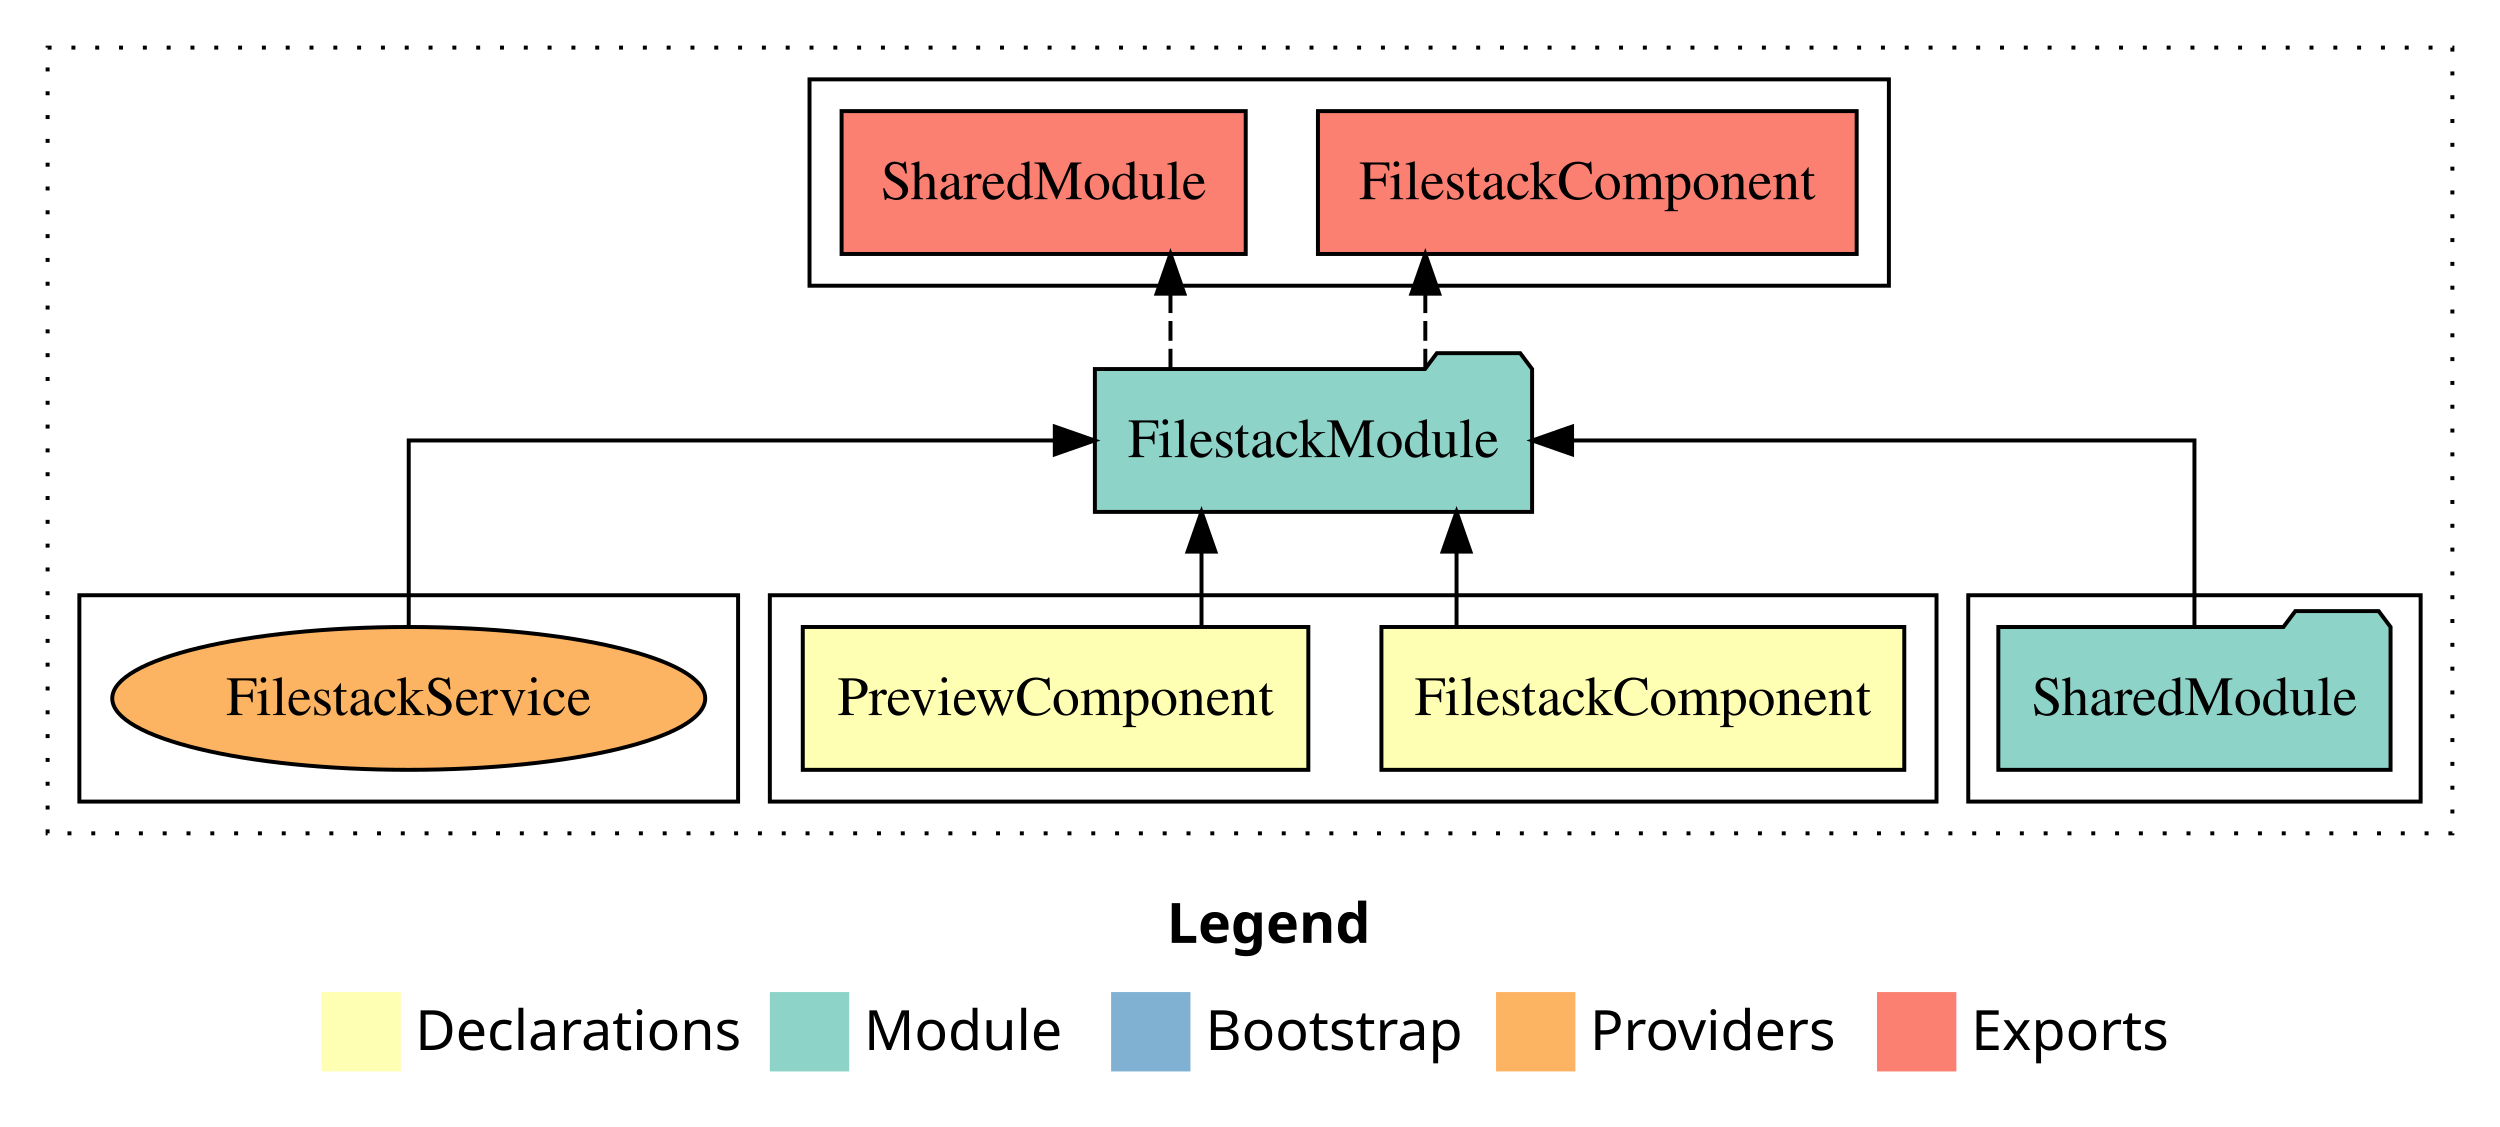
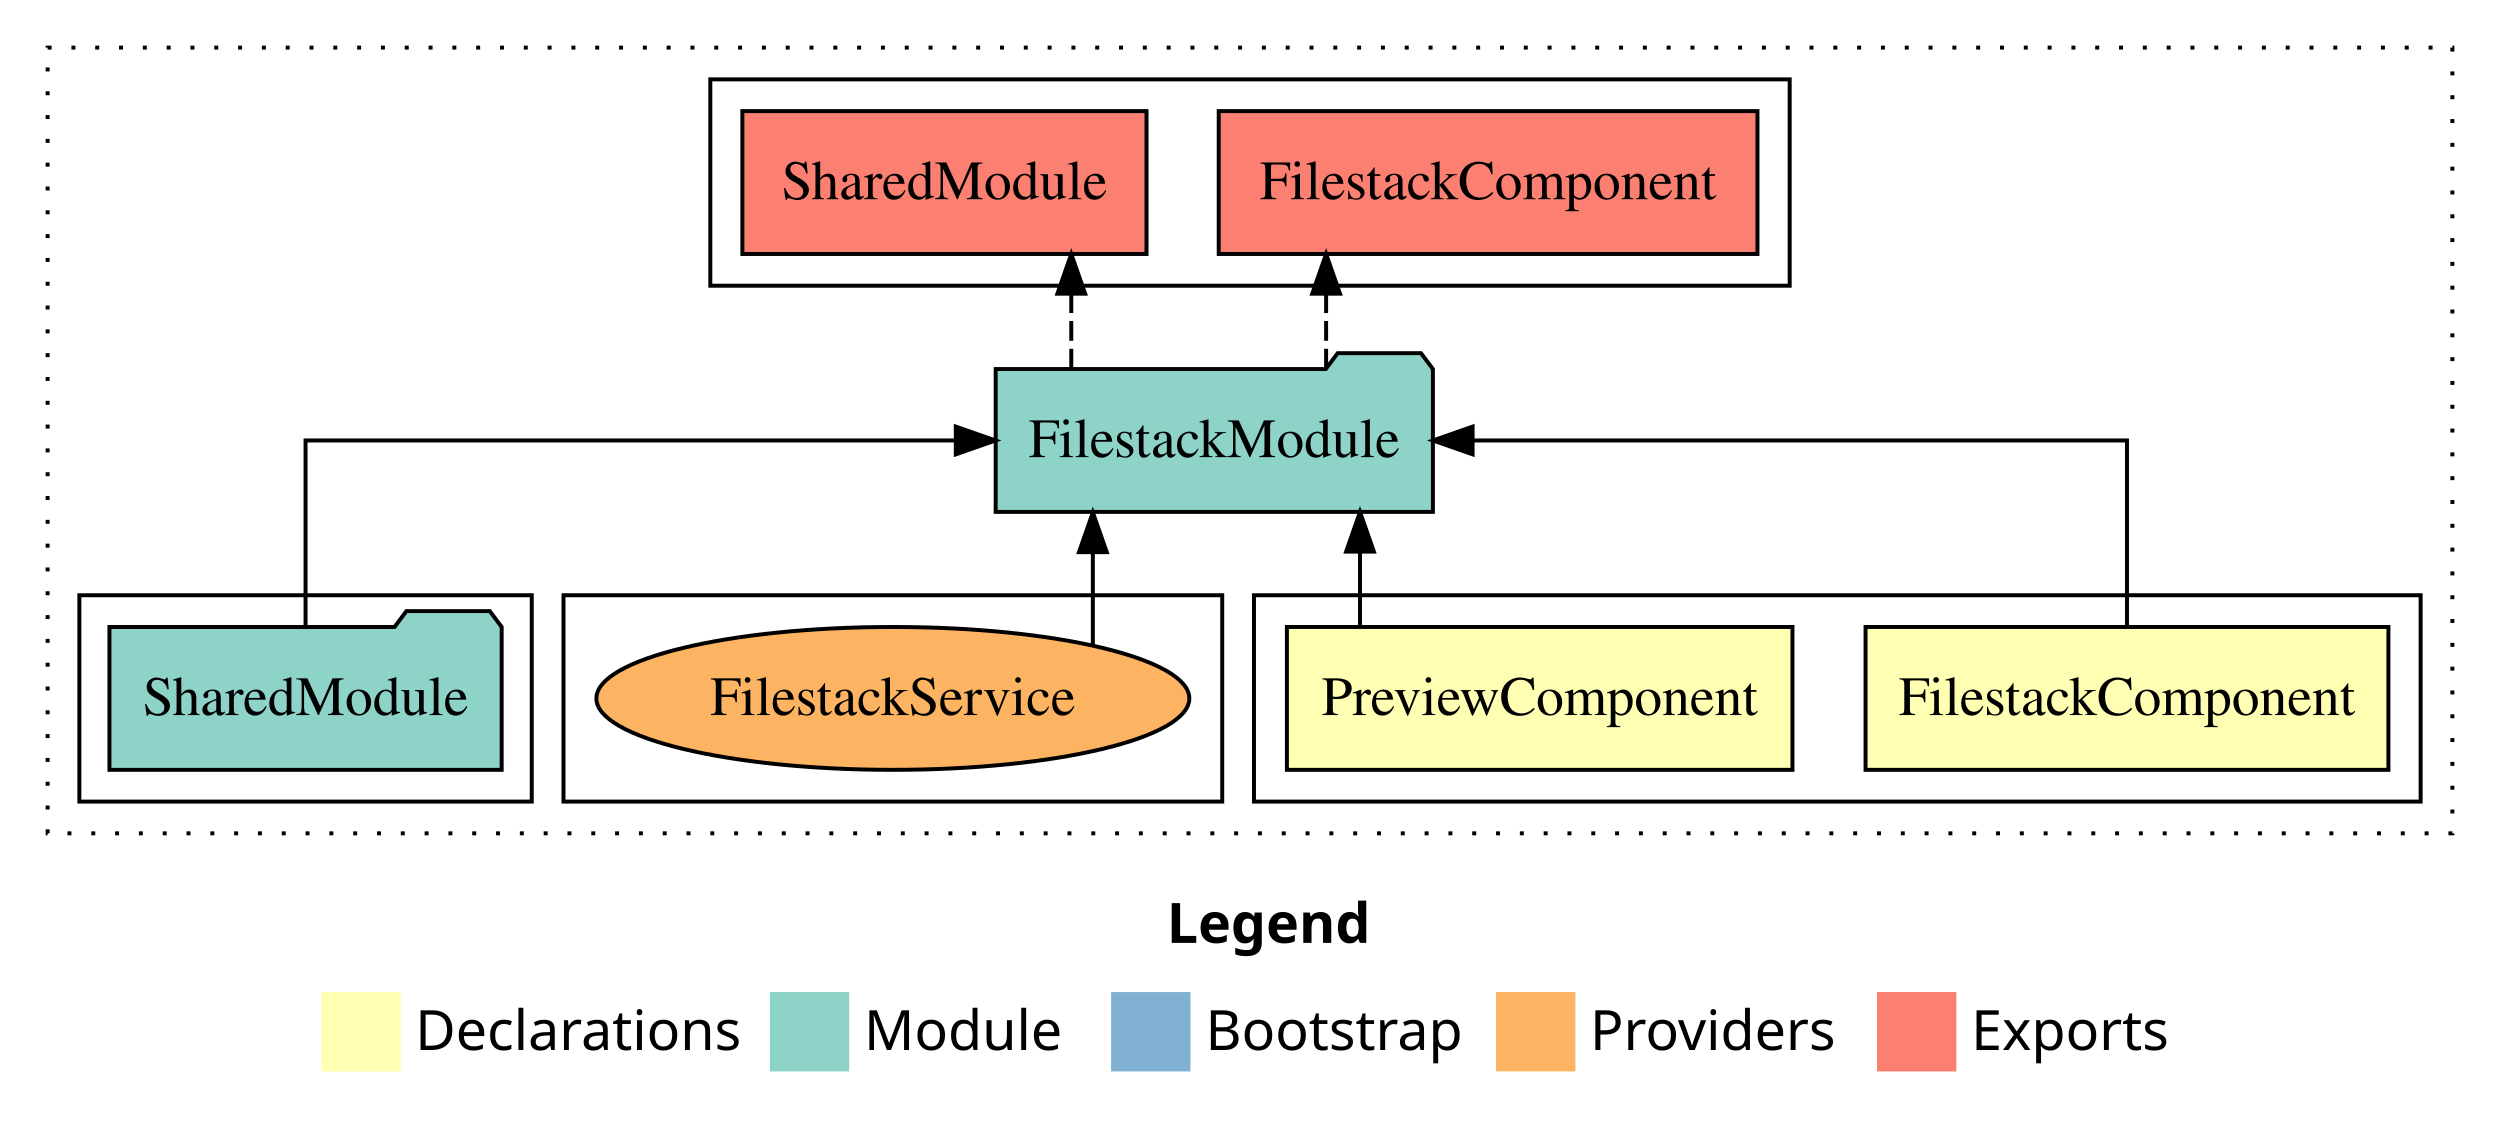
<svg xmlns="http://www.w3.org/2000/svg" width="630pt" height="284pt" viewBox="0.00 0.00 630.00 284.00">
  <g id="graph0" class="graph" transform="scale(1 1) rotate(0) translate(4 280)">
    <polygon fill="white" stroke="transparent" points="-4,4 -4,-280 626,-280 626,4 -4,4" />
    <text text-anchor="start" x="290.01" y="-42.4" font-family="sans-serif" font-weight="bold" font-size="14.00">Legend</text>
    <polygon fill="#ffffb3" stroke="transparent" points="77,-10 77,-30 97,-30 97,-10 77,-10" />
    <text text-anchor="start" x="100.63" y="-15.4" font-family="sans-serif" font-size="14.00">  Declarations</text>
    <polygon fill="#8dd3c7" stroke="transparent" points="190,-10 190,-30 210,-30 210,-10 190,-10" />
    <text text-anchor="start" x="213.73" y="-15.4" font-family="sans-serif" font-size="14.00">  Module</text>
    <polygon fill="#80b1d3" stroke="transparent" points="276,-10 276,-30 296,-30 296,-10 276,-10" />
    <text text-anchor="start" x="299.78" y="-15.4" font-family="sans-serif" font-size="14.00">  Bootstrap</text>
    <polygon fill="#fdb462" stroke="transparent" points="373,-10 373,-30 393,-30 393,-10 373,-10" />
    <text text-anchor="start" x="396.67" y="-15.4" font-family="sans-serif" font-size="14.00">  Providers</text>
    <polygon fill="#fb8072" stroke="transparent" points="469,-10 469,-30 489,-30 489,-10 469,-10" />
    <text text-anchor="start" x="492.73" y="-15.4" font-family="sans-serif" font-size="14.00">  Exports</text>
    <g id="clust1" class="cluster">
      <polygon fill="none" stroke="black" stroke-dasharray="1,5" points="8,-70 8,-268 614,-268 614,-70 8,-70" />
    </g>
-     <g id="clust5" class="cluster">
-       <polygon fill="none" stroke="black" points="492,-78 492,-130 606,-130 606,-78 492,-78" />
+     <g id="clust6" class="cluster">
+       <polygon fill="none" stroke="black" points="175,-208 175,-260 447,-260 447,-208 175,-208" />
    </g>
    <g id="clust2" class="cluster">
-       <polygon fill="none" stroke="black" points="190,-78 190,-130 484,-130 484,-78 190,-78" />
-     </g>
-     <g id="clust6" class="cluster">
-       <polygon fill="none" stroke="black" points="200,-208 200,-260 472,-260 472,-208 200,-208" />
+       <polygon fill="none" stroke="black" points="312,-78 312,-130 606,-130 606,-78 312,-78" />
    </g>
    <g id="clust8" class="cluster">
-       <polygon fill="none" stroke="black" points="16,-78 16,-130 182,-130 182,-78 16,-78" />
+       <polygon fill="none" stroke="black" points="138,-78 138,-130 304,-130 304,-78 138,-78" />
+     </g>
+     <g id="clust5" class="cluster">
+       <polygon fill="none" stroke="black" points="16,-78 16,-130 130,-130 130,-78 16,-78" />
    </g>
    <g id="node1" class="node">
-       <polygon fill="#ffffb3" stroke="black" points="475.88,-122 344.12,-122 344.12,-86 475.88,-86 475.88,-122" />
-       <text text-anchor="middle" x="410" y="-99.8" font-family="Times,serif" font-size="14.00">FilestackComponent</text>
+       <polygon fill="#ffffb3" stroke="black" points="597.88,-122 466.12,-122 466.12,-86 597.88,-86 597.88,-122" />
+       <text text-anchor="middle" x="532" y="-99.8" font-family="Times,serif" font-size="14.00">FilestackComponent</text>
    </g>
    <g id="node3" class="node">
-       <polygon fill="#8dd3c7" stroke="black" points="382.09,-187 379.09,-191 358.09,-191 355.09,-187 271.91,-187 271.91,-151 382.09,-151 382.09,-187" />
-       <text text-anchor="middle" x="327" y="-164.8" font-family="Times,serif" font-size="14.00">FilestackModule</text>
+       <polygon fill="#8dd3c7" stroke="black" points="357.09,-187 354.09,-191 333.09,-191 330.09,-187 246.91,-187 246.91,-151 357.09,-151 357.09,-187" />
+       <text text-anchor="middle" x="302" y="-164.8" font-family="Times,serif" font-size="14.00">FilestackModule</text>
    </g>
    <g id="edge1" class="edge">
-       <path fill="none" stroke="black" d="M363.05,-122.11C363.05,-122.11 363.05,-140.99 363.05,-140.99" />
-       <polygon fill="black" stroke="black" points="359.55,-140.99 363.05,-150.99 366.55,-140.99 359.55,-140.99" />
+       <path fill="none" stroke="black" d="M532,-122.11C532,-141.34 532,-169 532,-169 532,-169 367.09,-169 367.09,-169" />
+       <polygon fill="black" stroke="black" points="367.09,-165.5 357.09,-169 367.09,-172.5 367.09,-165.5" />
    </g>
    <g id="node2" class="node">
-       <polygon fill="#ffffb3" stroke="black" points="325.7,-122 198.3,-122 198.3,-86 325.7,-86 325.7,-122" />
-       <text text-anchor="middle" x="262" y="-99.8" font-family="Times,serif" font-size="14.00">PreviewComponent</text>
+       <polygon fill="#ffffb3" stroke="black" points="447.7,-122 320.3,-122 320.3,-86 447.7,-86 447.7,-122" />
+       <text text-anchor="middle" x="384" y="-99.8" font-family="Times,serif" font-size="14.00">PreviewComponent</text>
    </g>
    <g id="edge2" class="edge">
-       <path fill="none" stroke="black" d="M298.78,-122.11C298.78,-122.11 298.78,-140.99 298.78,-140.99" />
-       <polygon fill="black" stroke="black" points="295.28,-140.99 298.78,-150.99 302.28,-140.99 295.28,-140.99" />
+       <path fill="none" stroke="black" d="M338.72,-122.11C338.72,-122.11 338.72,-140.99 338.72,-140.99" />
+       <polygon fill="black" stroke="black" points="335.22,-140.99 338.72,-150.99 342.22,-140.99 335.22,-140.99" />
    </g>
    <g id="node5" class="node">
-       <polygon fill="#fb8072" stroke="black" points="463.88,-252 328.12,-252 328.12,-216 463.88,-216 463.88,-252" />
-       <text text-anchor="middle" x="396" y="-229.8" font-family="Times,serif" font-size="14.00">FilestackComponent </text>
+       <polygon fill="#fb8072" stroke="black" points="438.88,-252 303.12,-252 303.12,-216 438.88,-216 438.88,-252" />
+       <text text-anchor="middle" x="371" y="-229.8" font-family="Times,serif" font-size="14.00">FilestackComponent </text>
    </g>
    <g id="edge4" class="edge">
-       <path fill="none" stroke="black" stroke-dasharray="5,2" d="M355.18,-187.11C355.18,-187.11 355.18,-205.99 355.18,-205.99" />
-       <polygon fill="black" stroke="black" points="351.68,-205.99 355.18,-215.99 358.68,-205.99 351.68,-205.99" />
+       <path fill="none" stroke="black" stroke-dasharray="5,2" d="M330.18,-187.11C330.18,-187.11 330.18,-205.99 330.18,-205.99" />
+       <polygon fill="black" stroke="black" points="326.68,-205.99 330.18,-215.99 333.68,-205.99 326.68,-205.99" />
    </g>
    <g id="node6" class="node">
-       <polygon fill="#fb8072" stroke="black" points="309.92,-252 208.08,-252 208.08,-216 309.92,-216 309.92,-252" />
-       <text text-anchor="middle" x="259" y="-229.8" font-family="Times,serif" font-size="14.00">SharedModule </text>
+       <polygon fill="#fb8072" stroke="black" points="284.92,-252 183.08,-252 183.08,-216 284.92,-216 284.92,-252" />
+       <text text-anchor="middle" x="234" y="-229.8" font-family="Times,serif" font-size="14.00">SharedModule </text>
    </g>
    <g id="edge5" class="edge">
-       <path fill="none" stroke="black" stroke-dasharray="5,2" d="M290.96,-187.11C290.96,-187.11 290.96,-205.99 290.96,-205.99" />
-       <polygon fill="black" stroke="black" points="287.46,-205.99 290.96,-215.99 294.46,-205.99 287.46,-205.99" />
+       <path fill="none" stroke="black" stroke-dasharray="5,2" d="M265.96,-187.11C265.96,-187.11 265.96,-205.99 265.96,-205.99" />
+       <polygon fill="black" stroke="black" points="262.46,-205.99 265.96,-215.99 269.46,-205.99 262.46,-205.99" />
    </g>
    <g id="node4" class="node">
-       <polygon fill="#8dd3c7" stroke="black" points="598.42,-122 595.42,-126 574.42,-126 571.42,-122 499.58,-122 499.58,-86 598.42,-86 598.42,-122" />
-       <text text-anchor="middle" x="549" y="-99.8" font-family="Times,serif" font-size="14.00">SharedModule</text>
+       <polygon fill="#8dd3c7" stroke="black" points="122.42,-122 119.42,-126 98.42,-126 95.42,-122 23.58,-122 23.58,-86 122.42,-86 122.42,-122" />
+       <text text-anchor="middle" x="73" y="-99.8" font-family="Times,serif" font-size="14.00">SharedModule</text>
    </g>
    <g id="edge3" class="edge">
-       <path fill="none" stroke="black" d="M549,-122.11C549,-141.34 549,-169 549,-169 549,-169 392.16,-169 392.16,-169" />
-       <polygon fill="black" stroke="black" points="392.16,-165.5 382.16,-169 392.16,-172.5 392.16,-165.5" />
+       <path fill="none" stroke="black" d="M73,-122.11C73,-141.34 73,-169 73,-169 73,-169 236.86,-169 236.86,-169" />
+       <polygon fill="black" stroke="black" points="236.86,-172.5 246.86,-169 236.86,-165.5 236.86,-172.5" />
    </g>
    <g id="node7" class="node">
-       <ellipse fill="#fdb462" stroke="black" cx="99" cy="-104" rx="74.71" ry="18" />
-       <text text-anchor="middle" x="99" y="-99.8" font-family="Times,serif" font-size="14.00">FilestackService</text>
+       <ellipse fill="#fdb462" stroke="black" cx="221" cy="-104" rx="74.71" ry="18" />
+       <text text-anchor="middle" x="221" y="-99.8" font-family="Times,serif" font-size="14.00">FilestackService</text>
    </g>
    <g id="edge6" class="edge">
-       <path fill="none" stroke="black" d="M99,-122.11C99,-141.34 99,-169 99,-169 99,-169 261.81,-169 261.81,-169" />
-       <polygon fill="black" stroke="black" points="261.81,-172.5 271.81,-169 261.81,-165.5 261.81,-172.5" />
+       <path fill="none" stroke="black" d="M271.4,-117.47C271.4,-117.47 271.4,-140.86 271.4,-140.86" />
+       <polygon fill="black" stroke="black" points="267.9,-140.86 271.4,-150.86 274.9,-140.86 267.9,-140.86" />
    </g>
  </g>
</svg>
